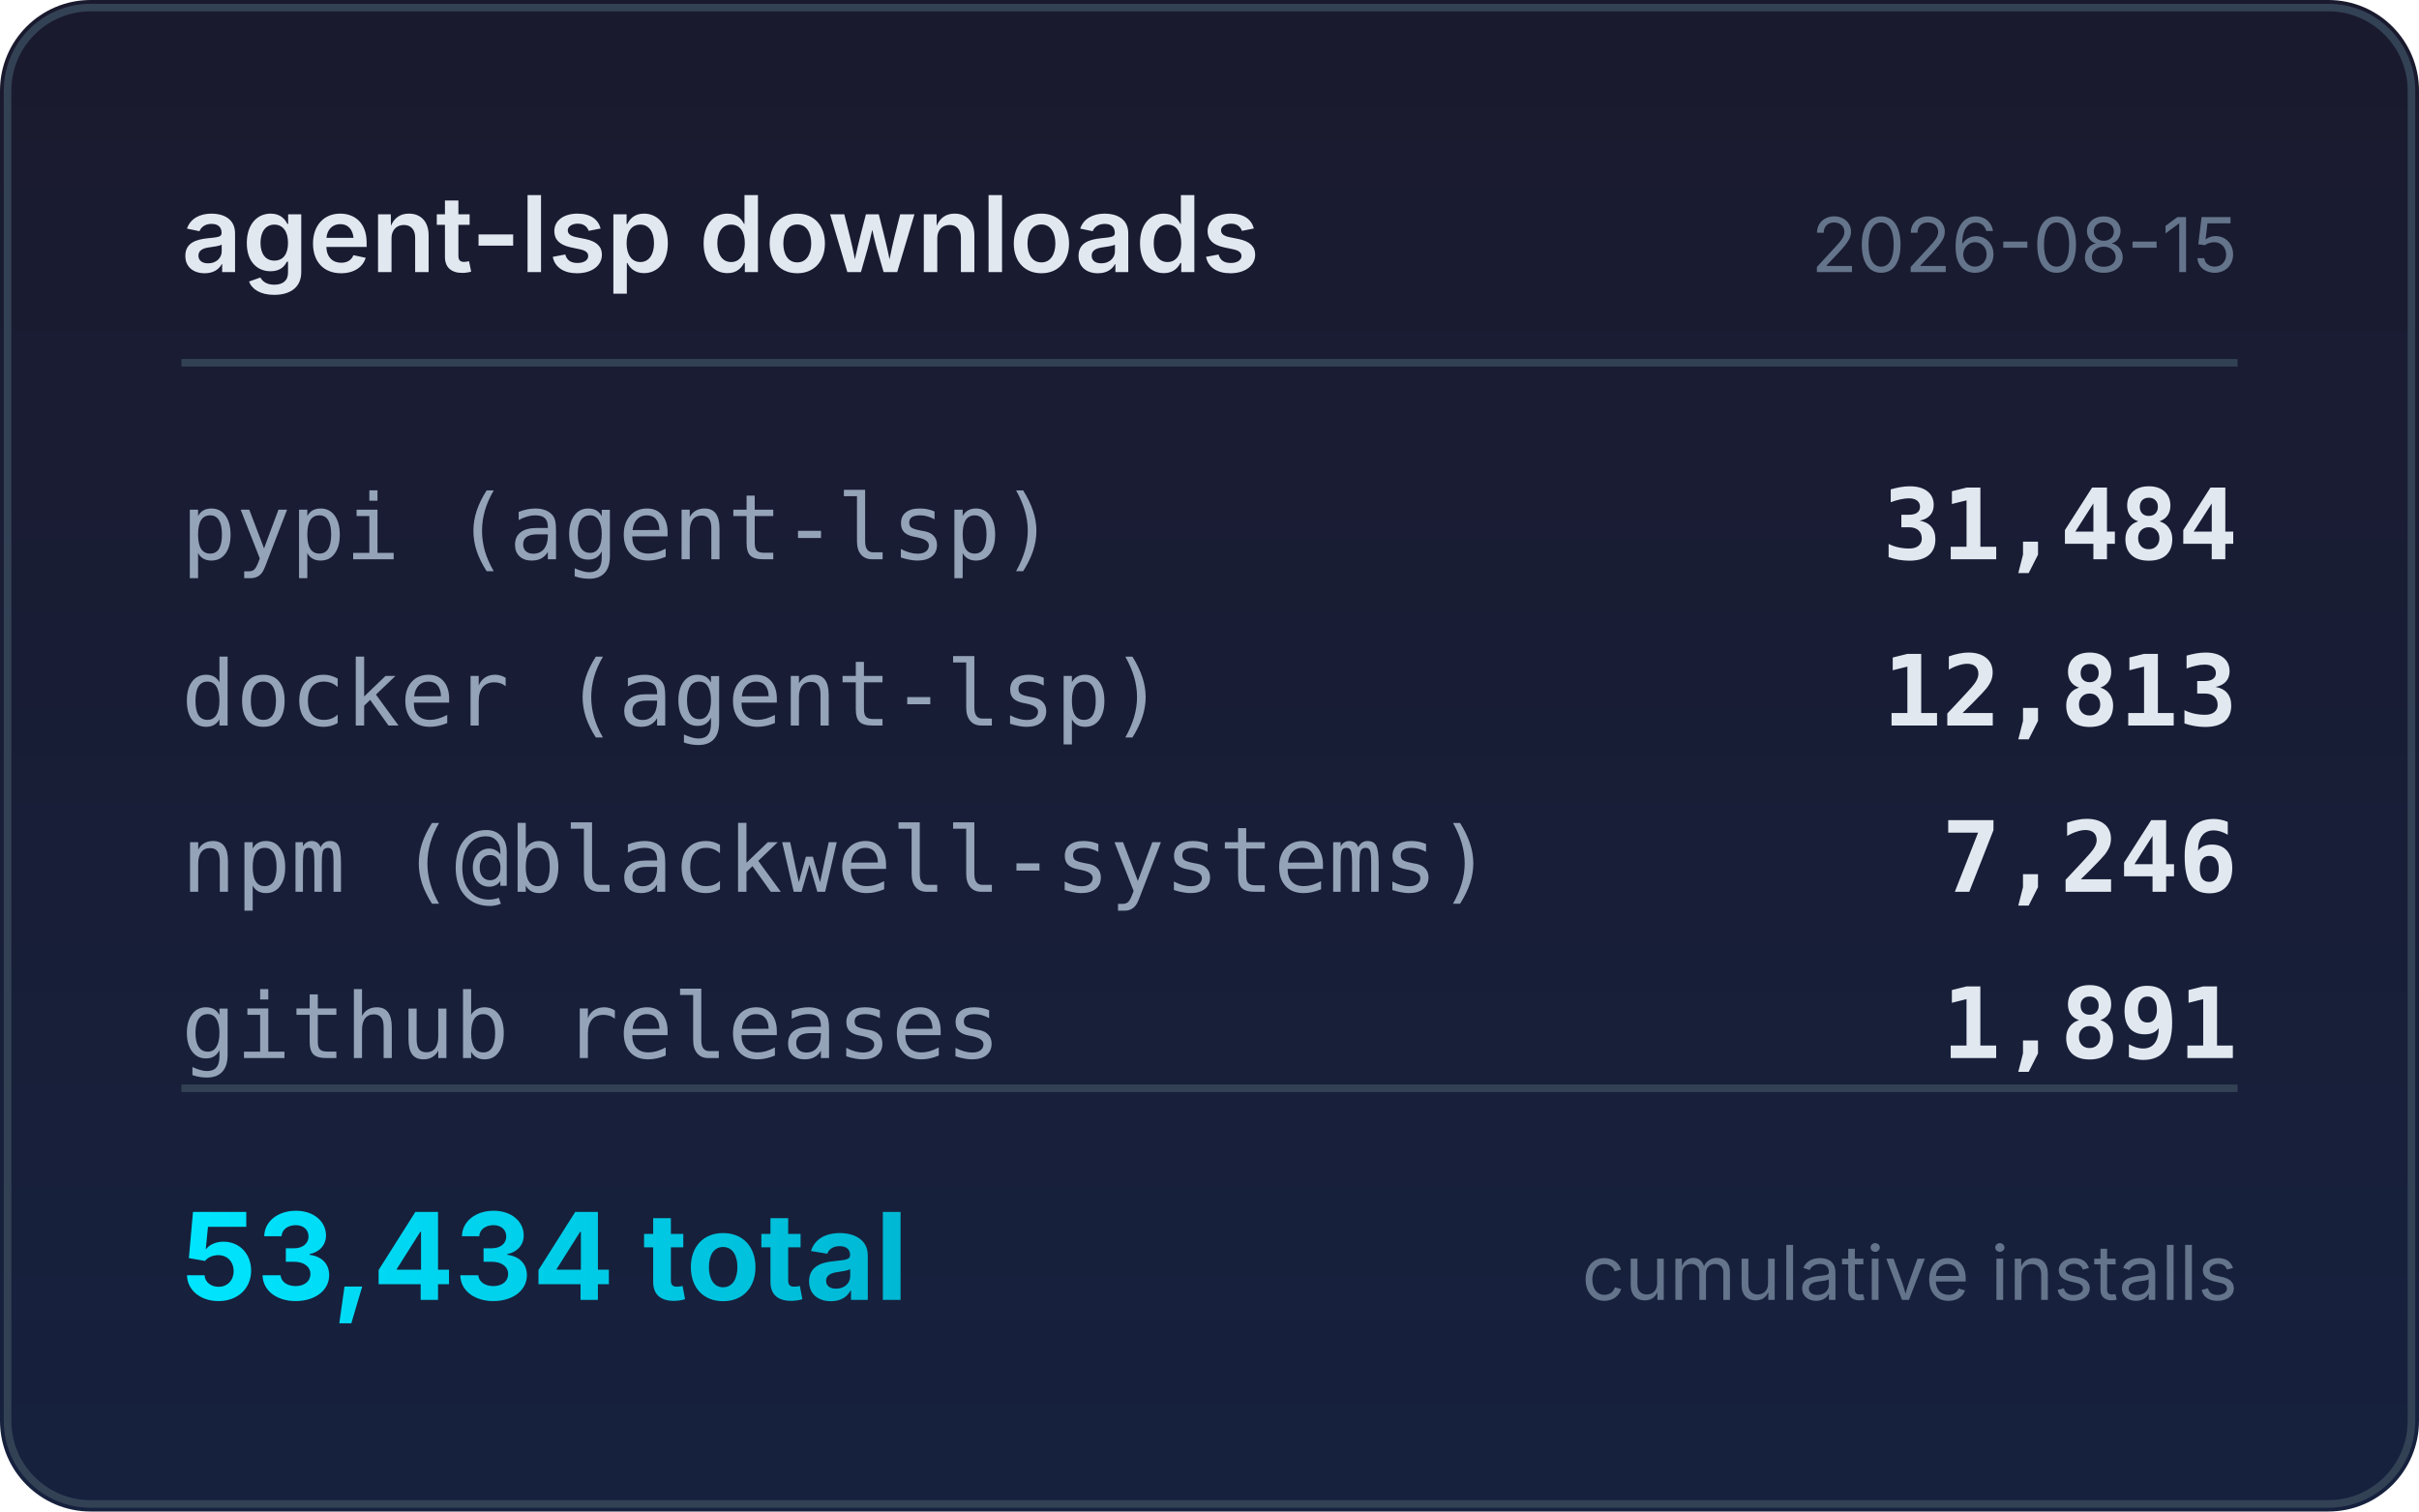
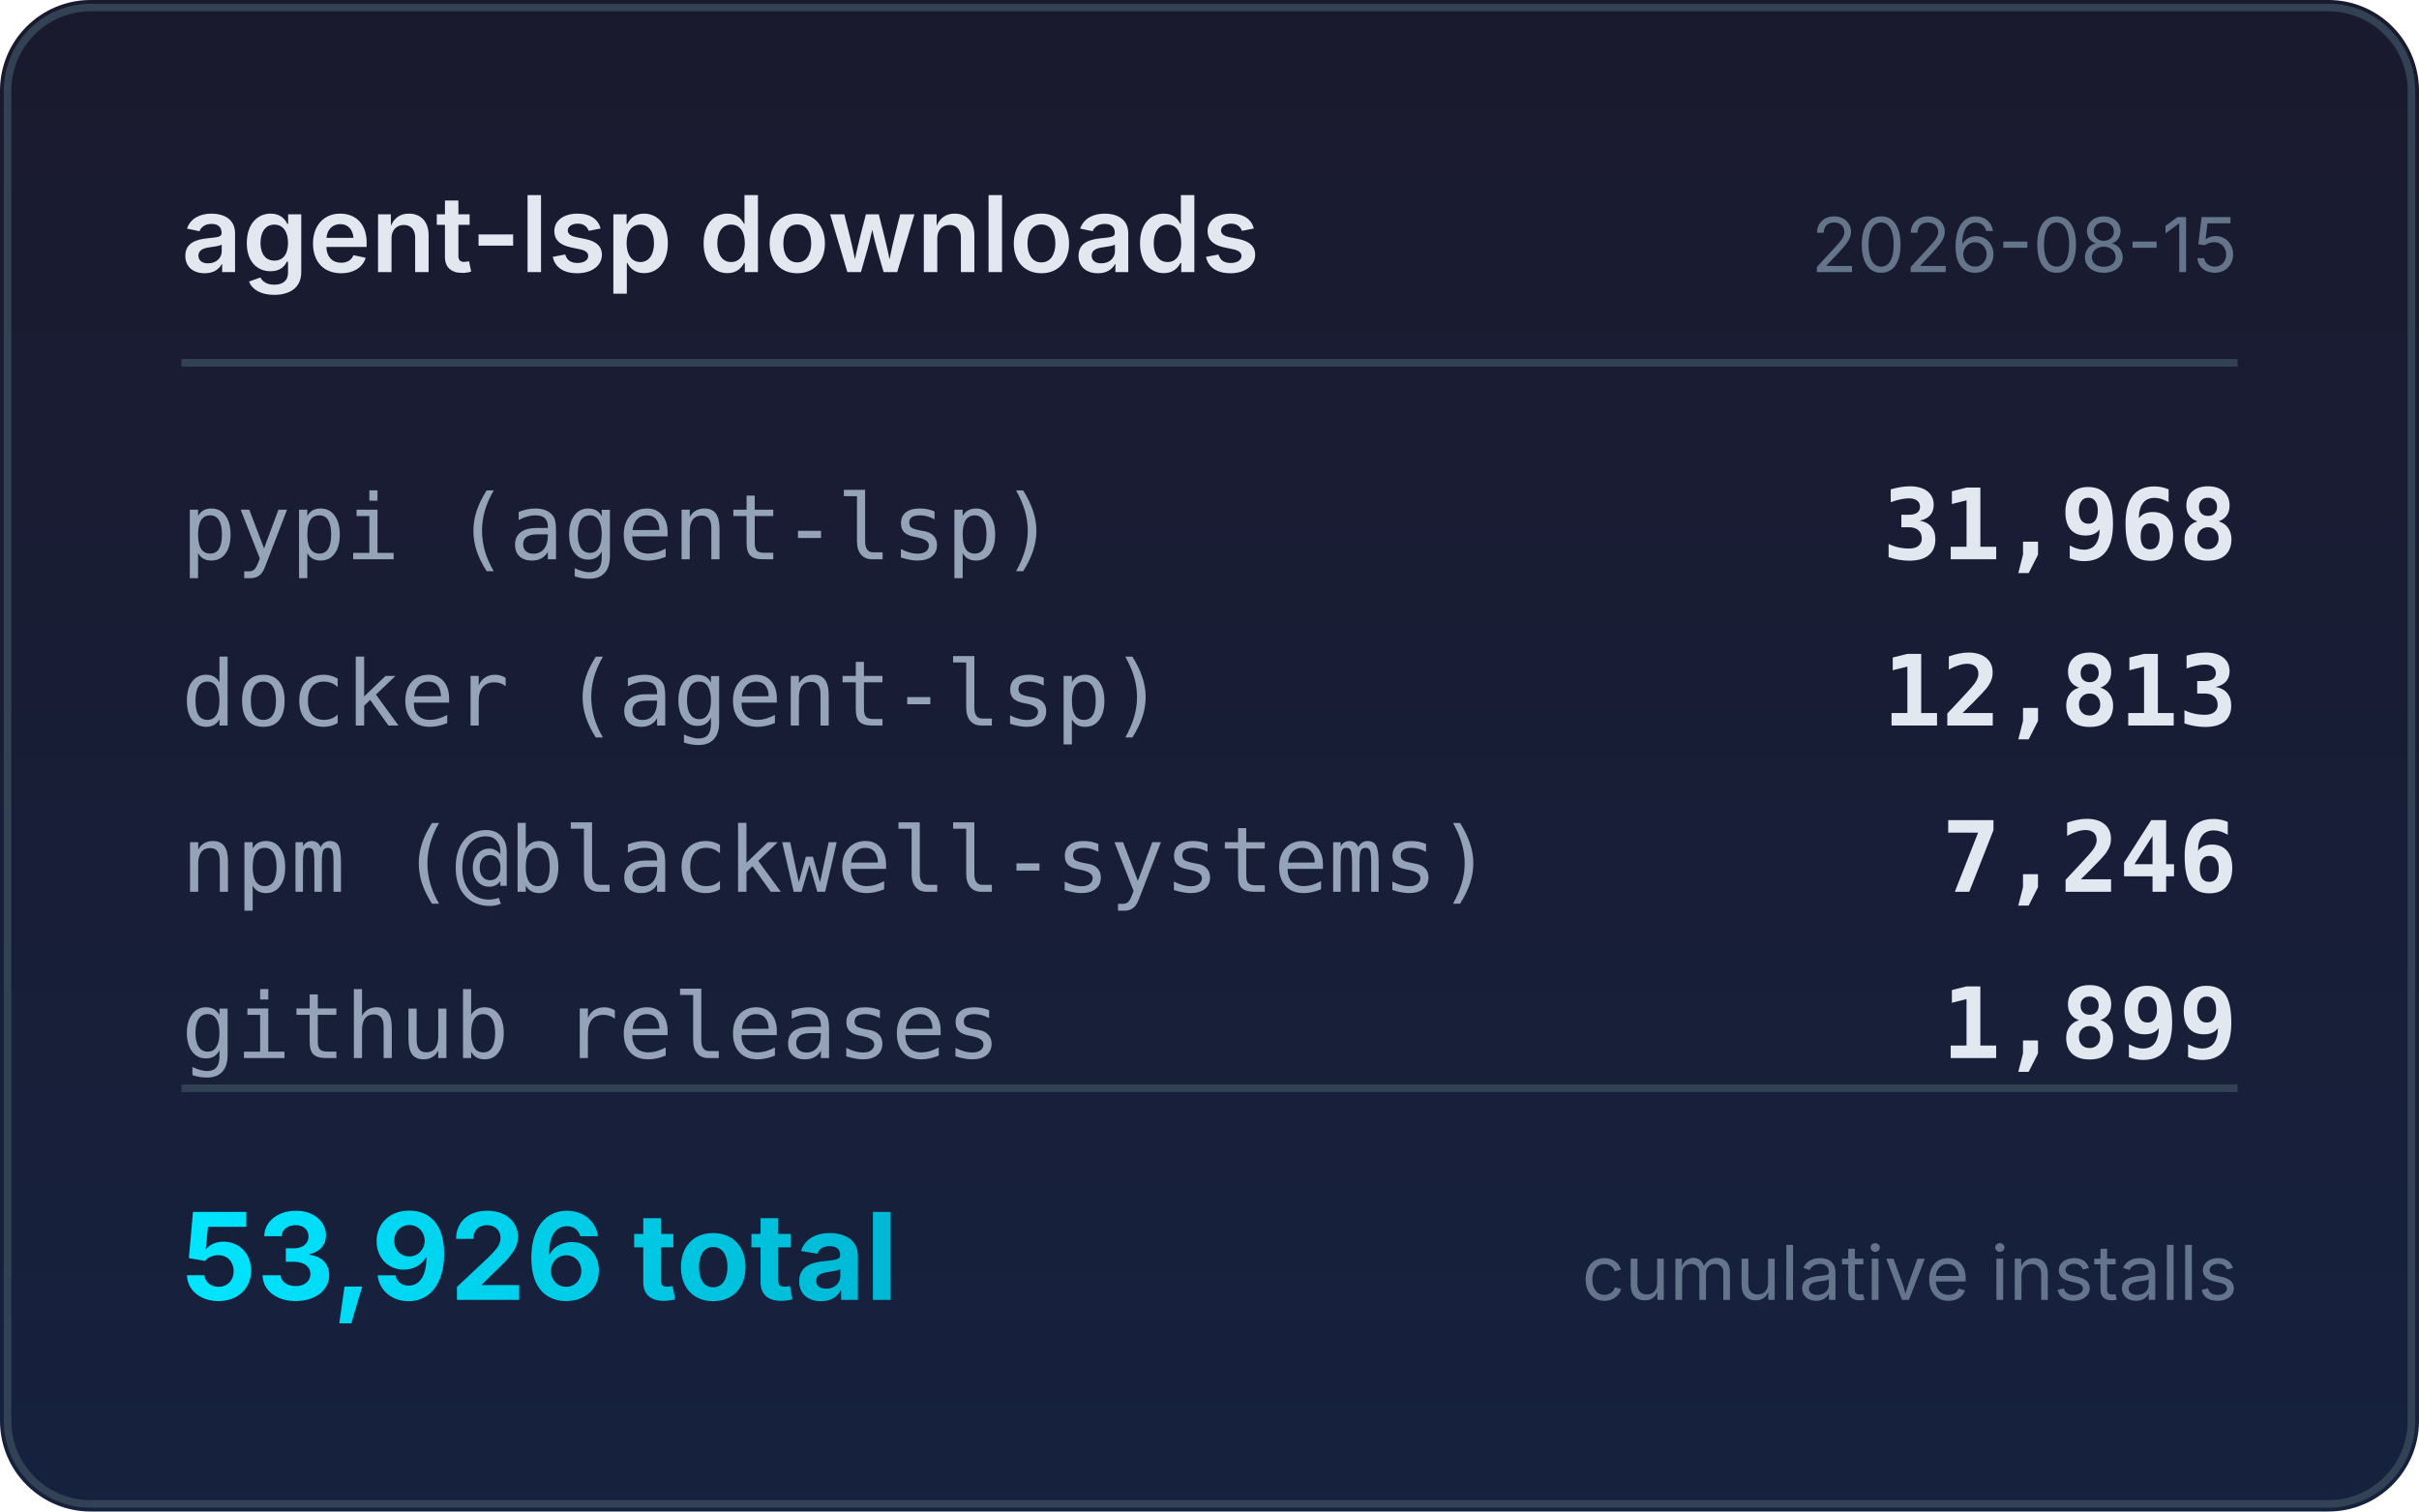
<svg xmlns="http://www.w3.org/2000/svg" width="320" height="200" viewBox="0 0 320 200">
  <defs>
    <linearGradient id="bg" x1="0" y1="0" x2="0" y2="1">
      <stop offset="0%" stop-color="#1a1a2e" />
      <stop offset="100%" stop-color="#16213e" />
    </linearGradient>
    <linearGradient id="accent" x1="0" y1="0" x2="1" y2="0">
      <stop offset="0%" stop-color="#00e5ff" />
      <stop offset="100%" stop-color="#00b8d4" />
    </linearGradient>
  </defs>
  <rect width="320" height="200" rx="12" fill="url(#bg)" />
  <rect x="1" y="1" width="318" height="198" rx="11" fill="none" stroke="#334155" stroke-width="1" />
  <text x="24" y="36" fill="#e2e8f0" font-family="system-ui,-apple-system,sans-serif" font-size="14" font-weight="600">agent-lsp downloads</text>
  <text x="296" y="36" fill="#64748b" font-family="system-ui,-apple-system,sans-serif" font-size="10" text-anchor="end">2026-08-15</text>
  <line x1="24" y1="48" x2="296" y2="48" stroke="#334155" stroke-width="1" />
  <text x="24" y="74" fill="#94a3b8" font-family="ui-monospace,monospace" font-size="12">pypi (agent-lsp)</text>
-   <text x="296" y="74" fill="#e2e8f0" font-family="ui-monospace,monospace" font-size="13" font-weight="600" text-anchor="end">31,484</text>
+   <text x="296" y="74" fill="#e2e8f0" font-family="ui-monospace,monospace" font-size="13" font-weight="600" text-anchor="end">31,968</text>
  <text x="24" y="96" fill="#94a3b8" font-family="ui-monospace,monospace" font-size="12">docker (agent-lsp)</text>
  <text x="296" y="96" fill="#e2e8f0" font-family="ui-monospace,monospace" font-size="13" font-weight="600" text-anchor="end">12,813</text>
  <text x="24" y="118" fill="#94a3b8" font-family="ui-monospace,monospace" font-size="12">npm (@blackwell-systems)</text>
  <text x="296" y="118" fill="#e2e8f0" font-family="ui-monospace,monospace" font-size="13" font-weight="600" text-anchor="end">7,246</text>
  <text x="24" y="140" fill="#94a3b8" font-family="ui-monospace,monospace" font-size="12">github releases</text>
-   <text x="296" y="140" fill="#e2e8f0" font-family="ui-monospace,monospace" font-size="13" font-weight="600" text-anchor="end">1,891</text>
+   <text x="296" y="140" fill="#e2e8f0" font-family="ui-monospace,monospace" font-size="13" font-weight="600" text-anchor="end">1,899</text>
  <line x1="24" y1="144" x2="296" y2="144" stroke="#334155" stroke-width="1" />
-   <text x="24" y="172" fill="url(#accent)" font-family="system-ui,-apple-system,sans-serif" font-size="16" font-weight="700">53,434 total</text>
+   <text x="24" y="172" fill="url(#accent)" font-family="system-ui,-apple-system,sans-serif" font-size="16" font-weight="700">53,926 total</text>
  <text x="296" y="172" fill="#64748b" font-family="system-ui,-apple-system,sans-serif" font-size="10" text-anchor="end">cumulative installs</text>
</svg>
